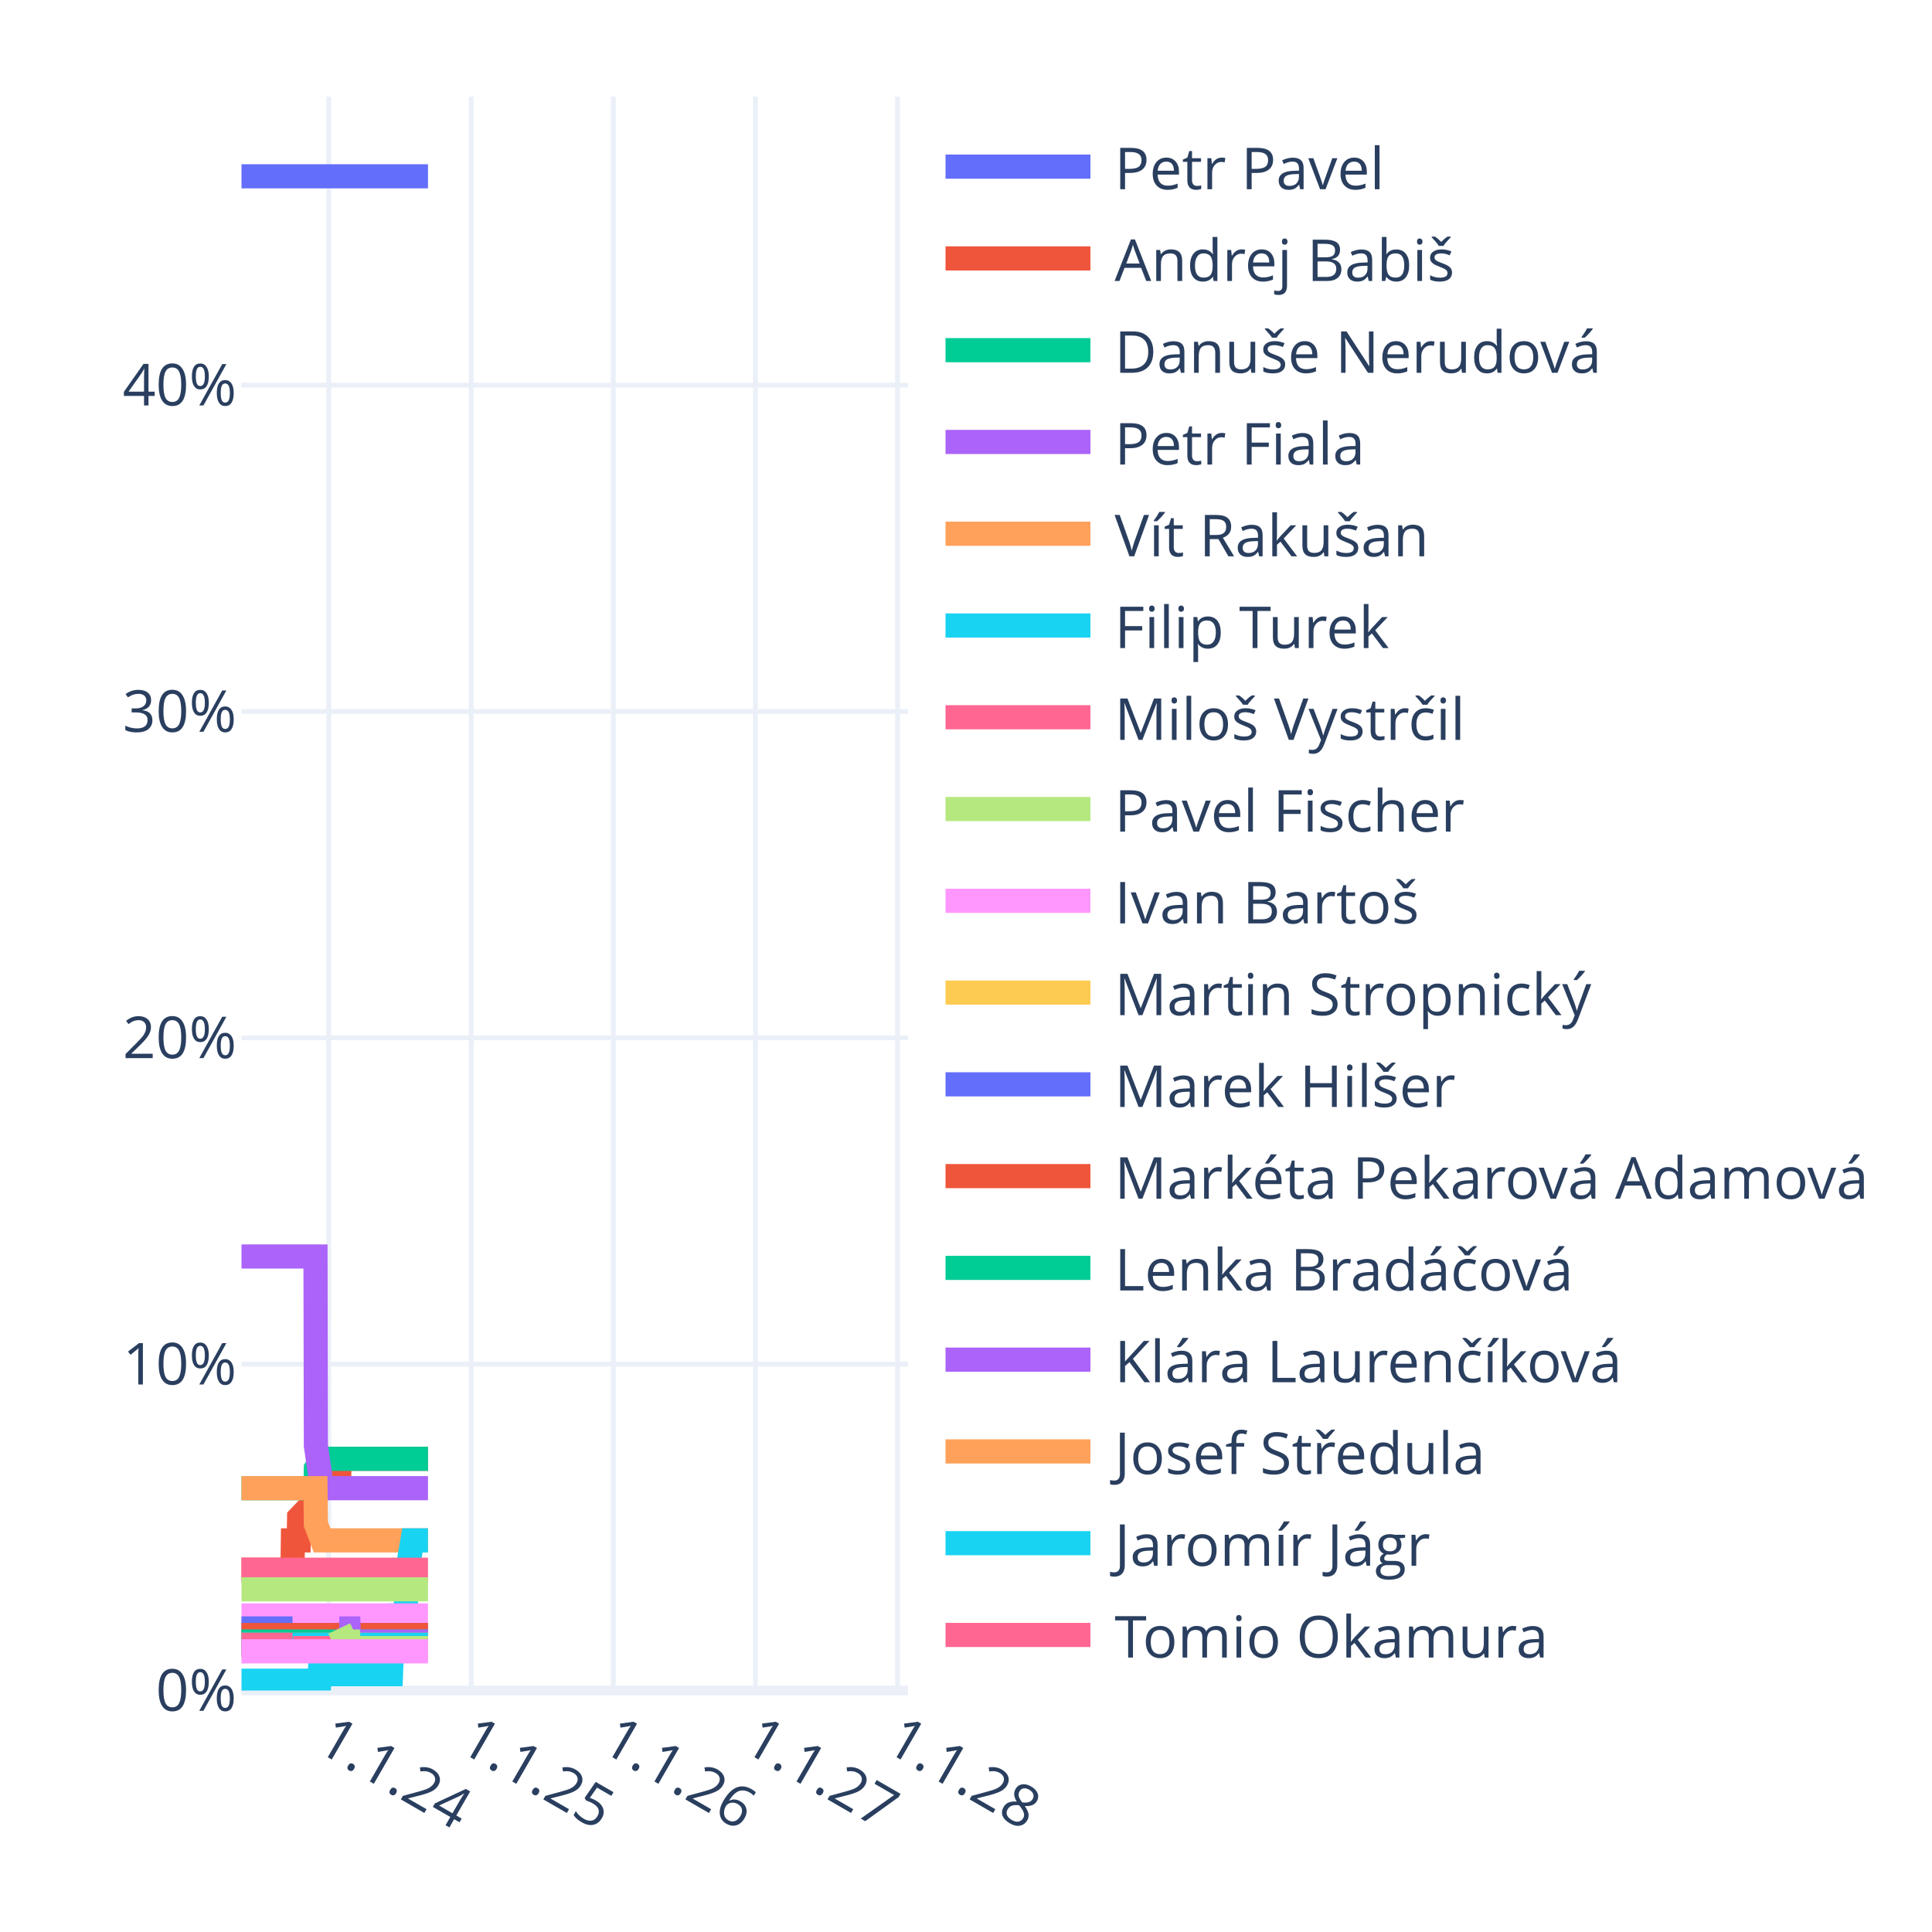
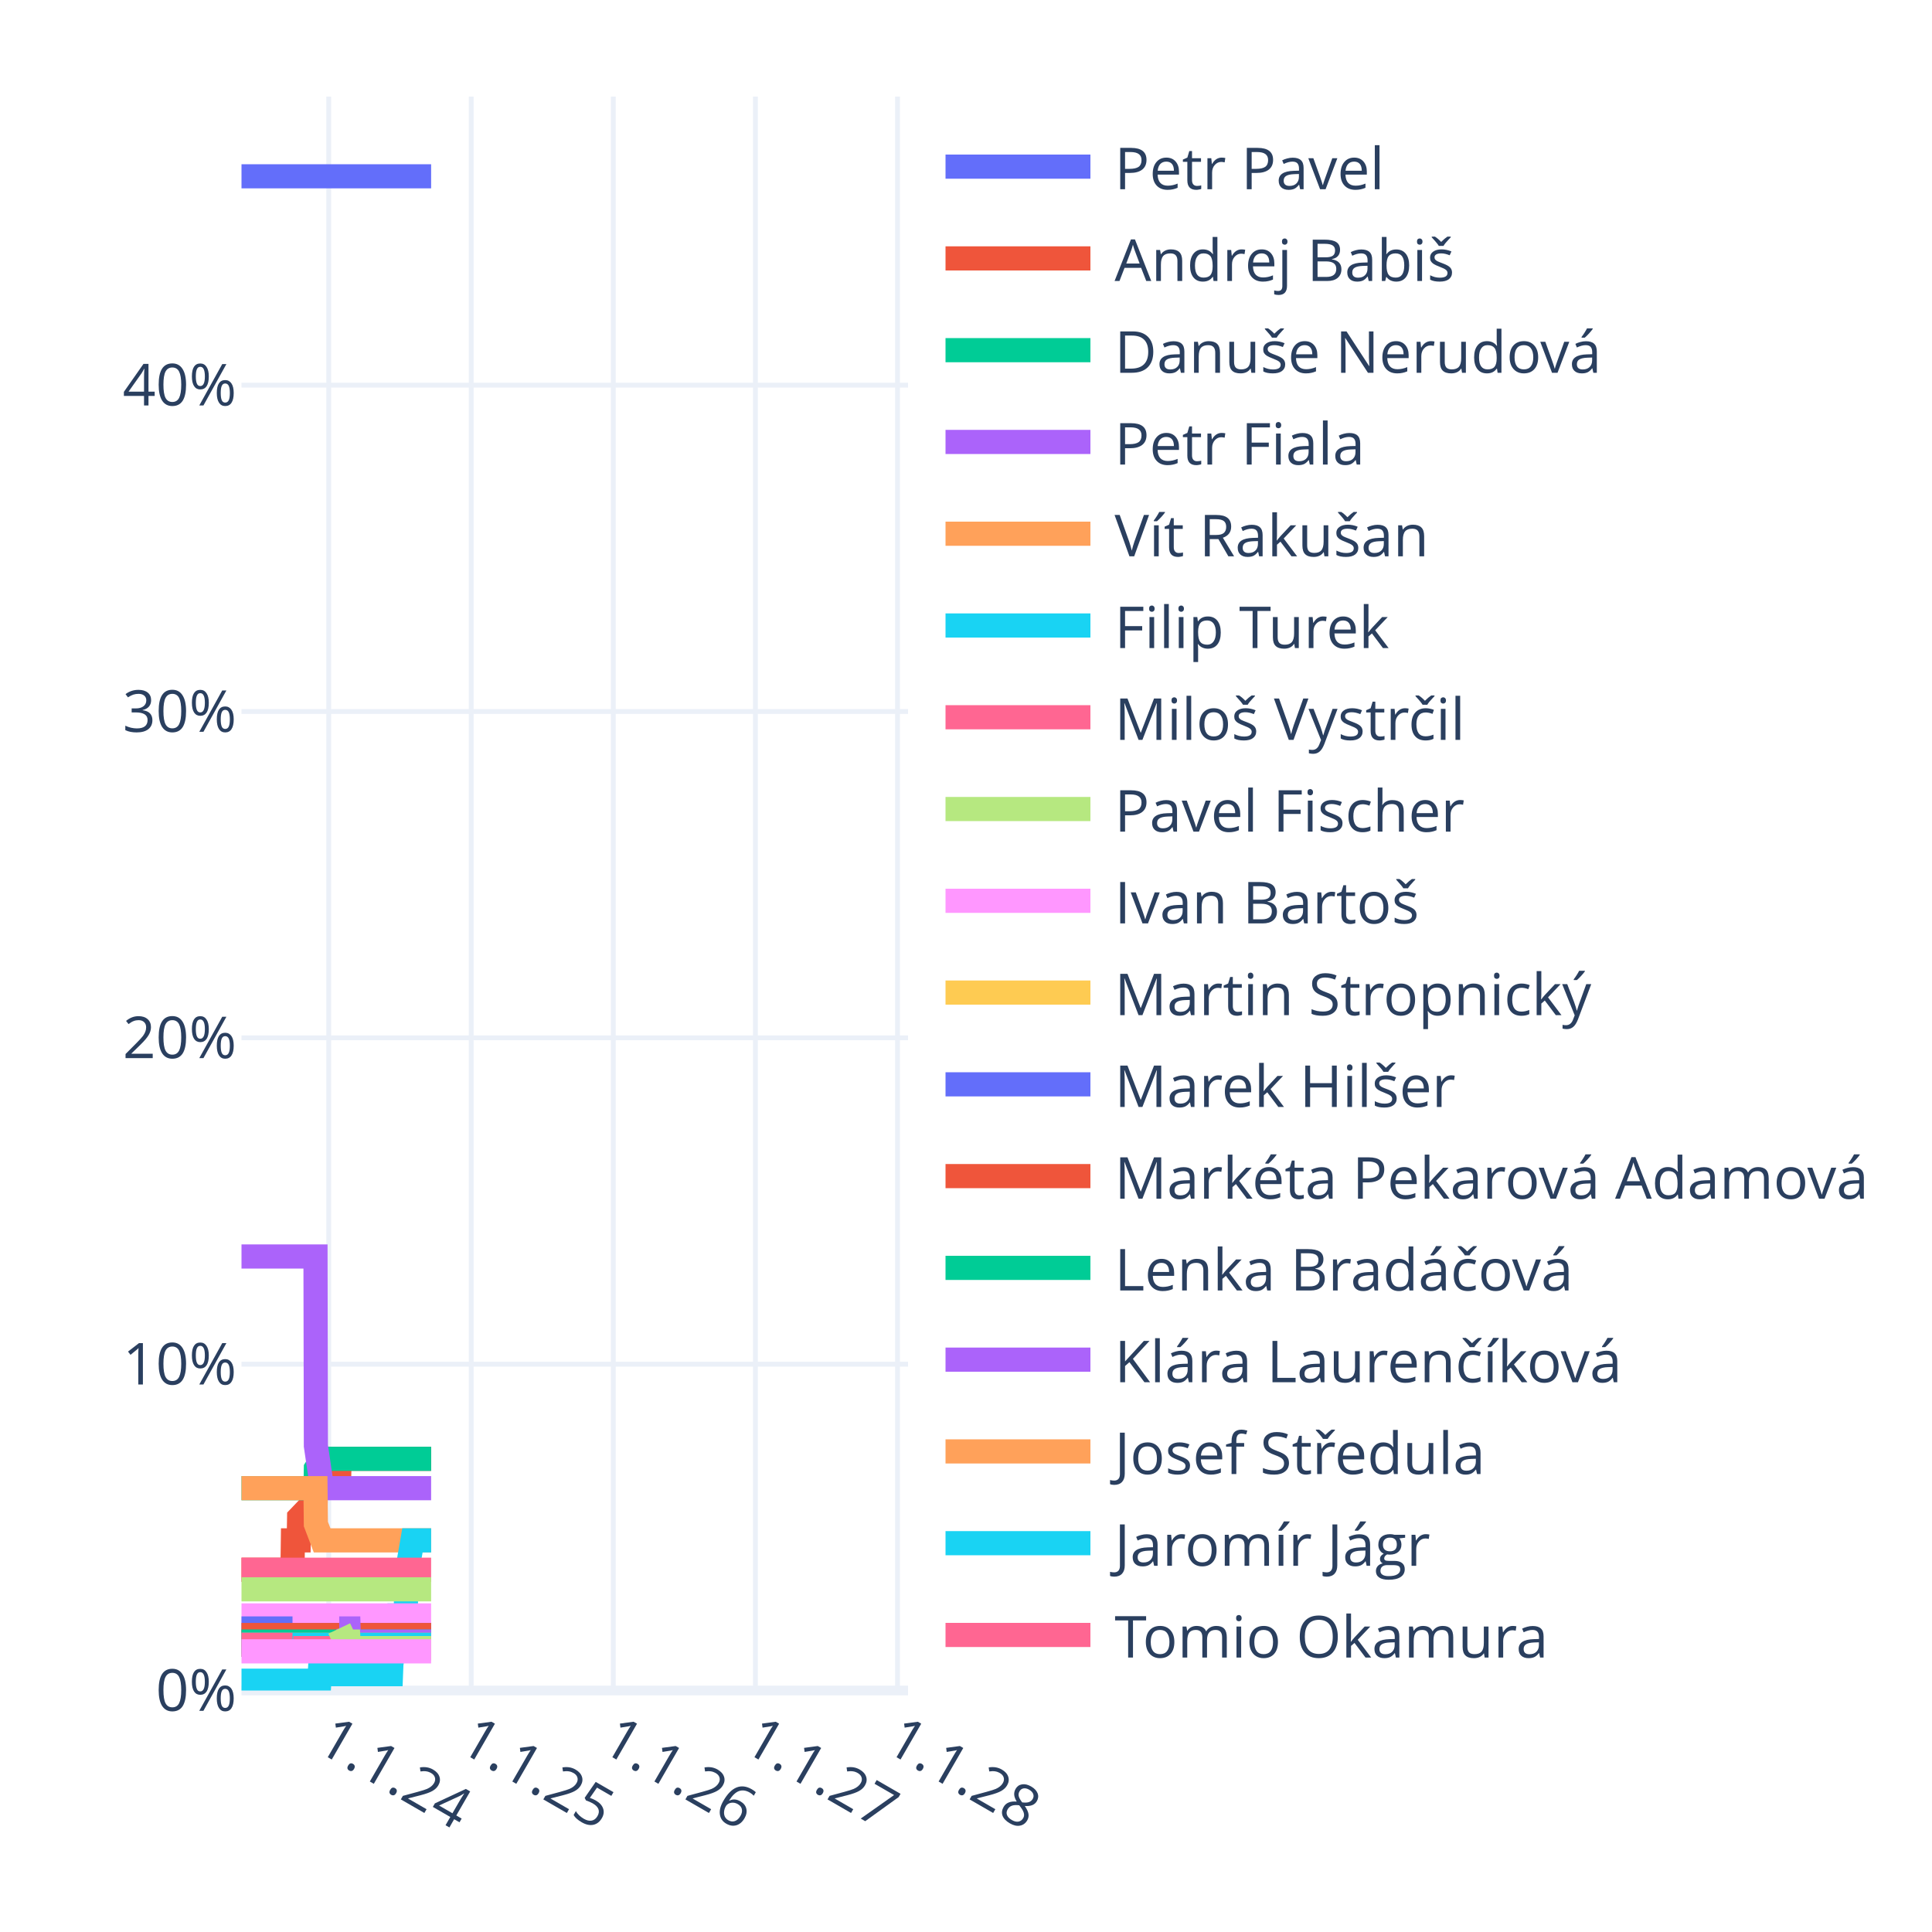
<svg xmlns="http://www.w3.org/2000/svg" class="main-svg" width="400" height="400" style="" viewBox="0 0 400 400">
  <rect x="0" y="0" width="400" height="400" style="fill: rgb(255, 255, 255); fill-opacity: 1;" />
-   <defs id="defs-8ec56f">
+   <defs id="defs-cd84f4">
    <g class="clips">
-       <clipPath id="clip8ec56fxyplot" class="plotclip">
+       <clipPath id="clipcd84f4xyplot" class="plotclip">
        <rect width="138" height="330" />
      </clipPath>
-       <clipPath class="axesclip" id="clip8ec56fx">
+       <clipPath class="axesclip" id="clipcd84f4x">
        <rect x="50" y="0" width="138" height="400" />
      </clipPath>
-       <clipPath class="axesclip" id="clip8ec56fy">
+       <clipPath class="axesclip" id="clipcd84f4y">
        <rect x="0" y="20" width="400" height="330" />
      </clipPath>
-       <clipPath class="axesclip" id="clip8ec56fxy">
+       <clipPath class="axesclip" id="clipcd84f4xy">
        <rect x="50" y="20" width="138" height="330" />
      </clipPath>
    </g>
    <g class="gradients" />
    <g class="patterns" />
  </defs>
  <g class="bglayer" />
  <g class="layer-below">
    <g class="imagelayer" />
    <g class="shapelayer" />
  </g>
  <g class="cartesianlayer">
    <g class="subplot xy">
      <g class="layer-subplot">
        <g class="shapelayer" />
        <g class="imagelayer" />
      </g>
      <g class="minor-gridlayer">
        <g class="x" />
        <g class="y" />
      </g>
      <g class="gridlayer">
        <g class="x">
          <path class="xgrid crisp" transform="translate(68.06,0)" d="M0,20v330" style="stroke: rgb(235, 240, 248); stroke-opacity: 1; stroke-width: 1px;" />
          <path class="xgrid crisp" transform="translate(97.56,0)" d="M0,20v330" style="stroke: rgb(235, 240, 248); stroke-opacity: 1; stroke-width: 1px;" />
          <path class="xgrid crisp" transform="translate(126.98,0)" d="M0,20v330" style="stroke: rgb(235, 240, 248); stroke-opacity: 1; stroke-width: 1px;" />
          <path class="xgrid crisp" transform="translate(156.4,0)" d="M0,20v330" style="stroke: rgb(235, 240, 248); stroke-opacity: 1; stroke-width: 1px;" />
          <path class="xgrid crisp" transform="translate(185.82,0)" d="M0,20v330" style="stroke: rgb(235, 240, 248); stroke-opacity: 1; stroke-width: 1px;" />
        </g>
        <g class="y">
          <path class="ygrid crisp" transform="translate(0,282.44)" d="M50,0h138" style="stroke: rgb(235, 240, 248); stroke-opacity: 1; stroke-width: 1px;" />
          <path class="ygrid crisp" transform="translate(0,214.87)" d="M50,0h138" style="stroke: rgb(235, 240, 248); stroke-opacity: 1; stroke-width: 1px;" />
          <path class="ygrid crisp" transform="translate(0,147.31)" d="M50,0h138" style="stroke: rgb(235, 240, 248); stroke-opacity: 1; stroke-width: 1px;" />
          <path class="ygrid crisp" transform="translate(0,79.74)" d="M50,0h138" style="stroke: rgb(235, 240, 248); stroke-opacity: 1; stroke-width: 1px;" />
        </g>
      </g>
      <g class="zerolinelayer">
        <path class="yzl zl crisp" transform="translate(0,350)" d="M50,0h138" style="stroke: rgb(235, 240, 248); stroke-opacity: 1; stroke-width: 2px;" />
      </g>
      <g class="layer-between">
        <g class="shapelayer" />
        <g class="imagelayer" />
      </g>
      <path class="xlines-below" />
      <path class="ylines-below" />
      <g class="overlines-below" />
      <g class="xaxislayer-below" />
      <g class="yaxislayer-below" />
      <g class="overaxes-below" />
      <g class="overplot">
-         <g class="xy" transform="translate(50,20)" clip-path="url(#clip8ec56fxyplot)">
+         <g class="xy" transform="translate(50,20)" clip-path="url(#clipcd84f4xyplot)">
          <g class="scatterlayer mlayer">
-             <g class="trace scatter trace55db86" style="stroke-miterlimit: 2; opacity: 1;">
-               <g class="fills" />
-               <g class="errorbars" />
-               <g class="lines">
-                 <path class="js-line" d="M0,16.5L38.61,16.5" style="vector-effect: none; fill: none; stroke: rgb(99, 110, 250); stroke-opacity: 1; stroke-width: 5px; opacity: 1;" />
-               </g>
-               <g class="points" />
-               <g class="text" />
-             </g>
-             <g class="trace scatter trace8b29b7" style="stroke-miterlimit: 2; opacity: 1;">
-               <g class="fills" />
-               <g class="errorbars" />
-               <g class="lines">
-                 <path class="js-line" d="M0,305L10.56,305L10.64,298.92L11.85,298.92L11.93,294.19L13.22,292.84L13.3,292.84L15.32,292.84L15.4,288.11L16.69,285.41L16.77,285.41L20.23,285.41L20.31,282.03L38.61,282.03" style="vector-effect: none; fill: none; stroke: rgb(239, 85, 59); stroke-opacity: 1; stroke-width: 5px; opacity: 1;" />
-               </g>
-               <g class="points" />
-               <g class="text" />
-             </g>
-             <g class="trace scatter tracea5271a" style="stroke-miterlimit: 2; opacity: 1;">
-               <g class="fills" />
-               <g class="errorbars" />
-               <g class="lines">
-                 <path class="js-line" d="M0,288.11L15.32,288.11L15.4,284.06L16.69,282.03L16.77,282.03L38.61,282.03" style="vector-effect: none; fill: none; stroke: rgb(0, 204, 150); stroke-opacity: 1; stroke-width: 5px; opacity: 1;" />
-               </g>
-               <g class="points" />
-               <g class="text" />
-             </g>
-             <g class="trace scatter trace6c7f59" style="stroke-miterlimit: 2; opacity: 1;">
-               <g class="fills" />
-               <g class="errorbars" />
-               <g class="lines">
-                 <path class="js-line" d="M0,240.14L15.32,240.14L15.4,279.33L16.69,288.11L16.77,288.11L38.61,288.11" style="vector-effect: none; fill: none; stroke: rgb(171, 99, 250); stroke-opacity: 1; stroke-width: 5px; opacity: 1;" />
-               </g>
-               <g class="points" />
-               <g class="text" />
-             </g>
-             <g class="trace scatter trace882b74" style="stroke-miterlimit: 2; opacity: 1;">
-               <g class="fills" />
-               <g class="errorbars" />
-               <g class="lines">
-                 <path class="js-line" d="M0,288.11L15.32,288.11L15.4,295.54L16.69,298.92L16.77,298.92L38.61,298.92" style="vector-effect: none; fill: none; stroke: rgb(255, 161, 90); stroke-opacity: 1; stroke-width: 5px; opacity: 1;" />
-               </g>
-               <g class="points" />
-               <g class="text" />
-             </g>
-             <g class="trace scatter trace001f24" style="stroke-miterlimit: 2; opacity: 1;">
-               <g class="fills" />
-               <g class="errorbars" />
-               <g class="lines">
-                 <path class="js-line" d="M0,327.97L16.12,327.97L16.2,326.62L30.95,326.62L31.03,324.59L32.4,314.46L32.48,314.46L34.02,314.46L34.1,306.35L35.39,298.92L35.47,298.92L38.61,298.92" style="vector-effect: none; fill: none; stroke: rgb(25, 211, 243); stroke-opacity: 1; stroke-width: 5px; opacity: 1;" />
-               </g>
-               <g class="points" />
-               <g class="text" />
-             </g>
-             <g class="trace scatter trace7d01fc" style="stroke-miterlimit: 2; opacity: 1;">
-               <g class="fills" />
-               <g class="errorbars" />
-               <g class="lines">
-                 <path class="js-line" d="M0,305L38.61,305" style="vector-effect: none; fill: none; stroke: rgb(255, 102, 146); stroke-opacity: 1; stroke-width: 5px; opacity: 1;" />
-               </g>
-               <g class="points" />
-               <g class="text" />
-             </g>
-             <g class="trace scatter tracef02316" style="stroke-miterlimit: 2; opacity: 1;">
-               <g class="fills" />
-               <g class="errorbars" />
-               <g class="lines">
-                 <path class="js-line" d="M0,309.05L38.61,309.05" style="vector-effect: none; fill: none; stroke: rgb(182, 232, 128); stroke-opacity: 1; stroke-width: 5px; opacity: 1;" />
-               </g>
-               <g class="points" />
-               <g class="text" />
-             </g>
-             <g class="trace scatter trace527a5b" style="stroke-miterlimit: 2; opacity: 1;">
-               <g class="fills" />
-               <g class="errorbars" />
-               <g class="lines">
-                 <path class="js-line" d="M0,314.46L38.61,314.46" style="vector-effect: none; fill: none; stroke: rgb(255, 151, 255); stroke-opacity: 1; stroke-width: 5px; opacity: 1;" />
-               </g>
-               <g class="points" />
-               <g class="text" />
-             </g>
-             <g class="trace scatter trace18cd96" style="stroke-miterlimit: 2; opacity: 1;">
-               <g class="fills" />
-               <g class="errorbars" />
-               <g class="lines">
-                 <path class="js-line" d="M0,318.51L38.61,318.51" style="vector-effect: none; fill: none; stroke: rgb(254, 203, 82); stroke-opacity: 1; stroke-width: 5px; opacity: 1;" />
-               </g>
-               <g class="points" />
-               <g class="text" />
-             </g>
-             <g class="trace scatter trace25f6de" style="stroke-miterlimit: 2; opacity: 1;">
+             <g class="trace scatter trace60d0c9" style="stroke-miterlimit: 2; opacity: 1;">
+               <g class="fills" />
+               <g class="errorbars" />
+               <g class="lines">
+                 <path class="js-line" d="M0,16.5L39.26,16.5" style="vector-effect: none; fill: none; stroke: rgb(99, 110, 250); stroke-opacity: 1; stroke-width: 5px; opacity: 1;" />
+               </g>
+               <g class="points" />
+               <g class="text" />
+             </g>
+             <g class="trace scatter traceedd1ba" style="stroke-miterlimit: 2; opacity: 1;">
+               <g class="fills" />
+               <g class="errorbars" />
+               <g class="lines">
+                 <path class="js-line" d="M0,305L10.56,305L10.64,298.92L11.85,298.92L11.93,294.19L13.22,292.84L13.3,292.84L15.32,292.84L15.4,288.11L16.69,285.41L16.77,285.41L20.23,285.41L20.31,282.03L39.26,282.03" style="vector-effect: none; fill: none; stroke: rgb(239, 85, 59); stroke-opacity: 1; stroke-width: 5px; opacity: 1;" />
+               </g>
+               <g class="points" />
+               <g class="text" />
+             </g>
+             <g class="trace scatter tracec11e63" style="stroke-miterlimit: 2; opacity: 1;">
+               <g class="fills" />
+               <g class="errorbars" />
+               <g class="lines">
+                 <path class="js-line" d="M0,288.11L15.32,288.11L15.4,284.06L16.69,282.03L16.77,282.03L39.26,282.03" style="vector-effect: none; fill: none; stroke: rgb(0, 204, 150); stroke-opacity: 1; stroke-width: 5px; opacity: 1;" />
+               </g>
+               <g class="points" />
+               <g class="text" />
+             </g>
+             <g class="trace scatter trace66e68d" style="stroke-miterlimit: 2; opacity: 1;">
+               <g class="fills" />
+               <g class="errorbars" />
+               <g class="lines">
+                 <path class="js-line" d="M0,240.14L15.32,240.14L15.4,279.33L16.69,288.11L16.77,288.11L39.26,288.11" style="vector-effect: none; fill: none; stroke: rgb(171, 99, 250); stroke-opacity: 1; stroke-width: 5px; opacity: 1;" />
+               </g>
+               <g class="points" />
+               <g class="text" />
+             </g>
+             <g class="trace scatter trace663220" style="stroke-miterlimit: 2; opacity: 1;">
+               <g class="fills" />
+               <g class="errorbars" />
+               <g class="lines">
+                 <path class="js-line" d="M0,288.11L15.32,288.11L15.4,295.54L16.69,298.92L16.77,298.92L39.26,298.92" style="vector-effect: none; fill: none; stroke: rgb(255, 161, 90); stroke-opacity: 1; stroke-width: 5px; opacity: 1;" />
+               </g>
+               <g class="points" />
+               <g class="text" />
+             </g>
+             <g class="trace scatter tracece314b" style="stroke-miterlimit: 2; opacity: 1;">
+               <g class="fills" />
+               <g class="errorbars" />
+               <g class="lines">
+                 <path class="js-line" d="M0,327.97L16.12,327.97L16.2,326.62L30.95,326.62L31.03,324.59L32.4,314.46L32.48,314.46L34.02,314.46L34.1,306.35L35.39,298.92L35.47,298.92L39.26,298.92" style="vector-effect: none; fill: none; stroke: rgb(25, 211, 243); stroke-opacity: 1; stroke-width: 5px; opacity: 1;" />
+               </g>
+               <g class="points" />
+               <g class="text" />
+             </g>
+             <g class="trace scatter trace62222a" style="stroke-miterlimit: 2; opacity: 1;">
+               <g class="fills" />
+               <g class="errorbars" />
+               <g class="lines">
+                 <path class="js-line" d="M0,305L39.26,305" style="vector-effect: none; fill: none; stroke: rgb(255, 102, 146); stroke-opacity: 1; stroke-width: 5px; opacity: 1;" />
+               </g>
+               <g class="points" />
+               <g class="text" />
+             </g>
+             <g class="trace scatter tracec6db70" style="stroke-miterlimit: 2; opacity: 1;">
+               <g class="fills" />
+               <g class="errorbars" />
+               <g class="lines">
+                 <path class="js-line" d="M0,309.05L39.26,309.05" style="vector-effect: none; fill: none; stroke: rgb(182, 232, 128); stroke-opacity: 1; stroke-width: 5px; opacity: 1;" />
+               </g>
+               <g class="points" />
+               <g class="text" />
+             </g>
+             <g class="trace scatter tracec9d852" style="stroke-miterlimit: 2; opacity: 1;">
+               <g class="fills" />
+               <g class="errorbars" />
+               <g class="lines">
+                 <path class="js-line" d="M0,314.46L39.26,314.46" style="vector-effect: none; fill: none; stroke: rgb(255, 151, 255); stroke-opacity: 1; stroke-width: 5px; opacity: 1;" />
+               </g>
+               <g class="points" />
+               <g class="text" />
+             </g>
+             <g class="trace scatter tracee783ed" style="stroke-miterlimit: 2; opacity: 1;">
+               <g class="fills" />
+               <g class="errorbars" />
+               <g class="lines">
+                 <path class="js-line" d="M0,318.51L39.26,318.51" style="vector-effect: none; fill: none; stroke: rgb(254, 203, 82); stroke-opacity: 1; stroke-width: 5px; opacity: 1;" />
+               </g>
+               <g class="points" />
+               <g class="text" />
+             </g>
+             <g class="trace scatter trace87b528" style="stroke-miterlimit: 2; opacity: 1;">
              <g class="fills" />
              <g class="errorbars" />
              <g class="lines">
                <path class="js-line" d="M0,317.16L10.56,317.16" style="vector-effect: none; fill: none; stroke: rgb(99, 110, 250); stroke-opacity: 1; stroke-width: 5px; opacity: 1;" />
-                 <path class="js-line" d="M10.72,318.51L38.61,318.51" style="vector-effect: none; fill: none; stroke: rgb(99, 110, 250); stroke-opacity: 1; stroke-width: 5px; opacity: 1;" />
-               </g>
-               <g class="points" />
-               <g class="text" />
-             </g>
-             <g class="trace scatter traceb1422b" style="stroke-miterlimit: 2; opacity: 1;">
-               <g class="fills" />
-               <g class="errorbars" />
-               <g class="lines">
-                 <path class="js-line" d="M0,318.51L38.61,318.51" style="vector-effect: none; fill: none; stroke: rgb(239, 85, 59); stroke-opacity: 1; stroke-width: 5px; opacity: 1;" />
-               </g>
-               <g class="points" />
-               <g class="text" />
-             </g>
-             <g class="trace scatter traceced708" style="stroke-miterlimit: 2; opacity: 1;">
-               <g class="fills" />
-               <g class="errorbars" />
-               <g class="lines">
-                 <path class="js-line" d="M0,319.87L38.61,319.87" style="vector-effect: none; fill: none; stroke: rgb(0, 204, 150); stroke-opacity: 1; stroke-width: 5px; opacity: 1;" />
-               </g>
-               <g class="points" />
-               <g class="text" />
-             </g>
-             <g class="trace scatter trace65c7af" style="stroke-miterlimit: 2; opacity: 1;">
-               <g class="fills" />
-               <g class="errorbars" />
-               <g class="lines">
-                 <path class="js-line" d="M20.23,317.16L22.17,317.16L22.25,319.87L38.61,319.87" style="vector-effect: none; fill: none; stroke: rgb(171, 99, 250); stroke-opacity: 1; stroke-width: 5px; opacity: 1;" />
-               </g>
-               <g class="points" />
-               <g class="text" />
-             </g>
-             <g class="trace scatter trace98621e" style="stroke-miterlimit: 2; opacity: 1;">
-               <g class="fills" />
-               <g class="errorbars" />
-               <g class="lines">
-                 <path class="js-line" d="M0,320.54L38.61,320.54" style="vector-effect: none; fill: none; stroke: rgb(255, 161, 90); stroke-opacity: 1; stroke-width: 5px; opacity: 1;" />
-               </g>
-               <g class="points" />
-               <g class="text" />
-             </g>
-             <g class="trace scatter trace498c17" style="stroke-miterlimit: 2; opacity: 1;">
-               <g class="fills" />
-               <g class="errorbars" />
-               <g class="lines">
-                 <path class="js-line" d="M0,320.54L38.61,320.54" style="vector-effect: none; fill: none; stroke: rgb(25, 211, 243); stroke-opacity: 1; stroke-width: 5px; opacity: 1;" />
-               </g>
-               <g class="points" />
-               <g class="text" />
-             </g>
-             <g class="trace scatter trace86e404" style="stroke-miterlimit: 2; opacity: 1;">
+                 <path class="js-line" d="M10.72,318.51L39.26,318.51" style="vector-effect: none; fill: none; stroke: rgb(99, 110, 250); stroke-opacity: 1; stroke-width: 5px; opacity: 1;" />
+               </g>
+               <g class="points" />
+               <g class="text" />
+             </g>
+             <g class="trace scatter trace936d9e" style="stroke-miterlimit: 2; opacity: 1;">
+               <g class="fills" />
+               <g class="errorbars" />
+               <g class="lines">
+                 <path class="js-line" d="M0,318.51L39.26,318.51" style="vector-effect: none; fill: none; stroke: rgb(239, 85, 59); stroke-opacity: 1; stroke-width: 5px; opacity: 1;" />
+               </g>
+               <g class="points" />
+               <g class="text" />
+             </g>
+             <g class="trace scatter tracedb1587" style="stroke-miterlimit: 2; opacity: 1;">
+               <g class="fills" />
+               <g class="errorbars" />
+               <g class="lines">
+                 <path class="js-line" d="M0,319.87L39.26,319.87" style="vector-effect: none; fill: none; stroke: rgb(0, 204, 150); stroke-opacity: 1; stroke-width: 5px; opacity: 1;" />
+               </g>
+               <g class="points" />
+               <g class="text" />
+             </g>
+             <g class="trace scatter trace824030" style="stroke-miterlimit: 2; opacity: 1;">
+               <g class="fills" />
+               <g class="errorbars" />
+               <g class="lines">
+                 <path class="js-line" d="M20.23,317.16L22.17,317.16L22.25,319.87L39.26,319.87" style="vector-effect: none; fill: none; stroke: rgb(171, 99, 250); stroke-opacity: 1; stroke-width: 5px; opacity: 1;" />
+               </g>
+               <g class="points" />
+               <g class="text" />
+             </g>
+             <g class="trace scatter trace276174" style="stroke-miterlimit: 2; opacity: 1;">
+               <g class="fills" />
+               <g class="errorbars" />
+               <g class="lines">
+                 <path class="js-line" d="M0,320.54L39.26,320.54" style="vector-effect: none; fill: none; stroke: rgb(255, 161, 90); stroke-opacity: 1; stroke-width: 5px; opacity: 1;" />
+               </g>
+               <g class="points" />
+               <g class="text" />
+             </g>
+             <g class="trace scatter trace95014b" style="stroke-miterlimit: 2; opacity: 1;">
+               <g class="fills" />
+               <g class="errorbars" />
+               <g class="lines">
+                 <path class="js-line" d="M0,320.54L39.26,320.54" style="vector-effect: none; fill: none; stroke: rgb(25, 211, 243); stroke-opacity: 1; stroke-width: 5px; opacity: 1;" />
+               </g>
+               <g class="points" />
+               <g class="text" />
+             </g>
+             <g class="trace scatter trace12873a" style="stroke-miterlimit: 2; opacity: 1;">
              <g class="fills" />
              <g class="errorbars" />
              <g class="lines">
                <path class="js-line" d="M0,320.54L10.56,320.54" style="vector-effect: none; fill: none; stroke: rgb(255, 102, 146); stroke-opacity: 1; stroke-width: 5px; opacity: 1;" />
-                 <path class="js-line" d="M10.72,321.22L38.61,321.22" style="vector-effect: none; fill: none; stroke: rgb(255, 102, 146); stroke-opacity: 1; stroke-width: 5px; opacity: 1;" />
-               </g>
-               <g class="points" />
-               <g class="text" />
-             </g>
-             <g class="trace scatter trace7d996d" style="stroke-miterlimit: 2; opacity: 1;">
-               <g class="fills" />
-               <g class="errorbars" />
-               <g class="lines">
-                 <path class="js-line" d="M20.23,317.16L21.52,319.87L21.6,319.87L22.17,319.87L22.25,321.22L38.61,321.22" style="vector-effect: none; fill: none; stroke: rgb(182, 232, 128); stroke-opacity: 1; stroke-width: 5px; opacity: 1;" />
-               </g>
-               <g class="points" />
-               <g class="text" />
-             </g>
-             <g class="trace scatter trace9c5f03" style="stroke-miterlimit: 2; opacity: 1;">
-               <g class="fills" />
-               <g class="errorbars" />
-               <g class="lines">
-                 <path class="js-line" d="M0,321.89L38.61,321.89" style="vector-effect: none; fill: none; stroke: rgb(255, 151, 255); stroke-opacity: 1; stroke-width: 5px; opacity: 1;" />
+                 <path class="js-line" d="M10.72,321.22L39.26,321.22" style="vector-effect: none; fill: none; stroke: rgb(255, 102, 146); stroke-opacity: 1; stroke-width: 5px; opacity: 1;" />
+               </g>
+               <g class="points" />
+               <g class="text" />
+             </g>
+             <g class="trace scatter tracef11e23" style="stroke-miterlimit: 2; opacity: 1;">
+               <g class="fills" />
+               <g class="errorbars" />
+               <g class="lines">
+                 <path class="js-line" d="M20.23,317.16L21.52,319.87L21.6,319.87L22.17,319.87L22.25,321.22L39.26,321.22" style="vector-effect: none; fill: none; stroke: rgb(182, 232, 128); stroke-opacity: 1; stroke-width: 5px; opacity: 1;" />
+               </g>
+               <g class="points" />
+               <g class="text" />
+             </g>
+             <g class="trace scatter trace6007a5" style="stroke-miterlimit: 2; opacity: 1;">
+               <g class="fills" />
+               <g class="errorbars" />
+               <g class="lines">
+                 <path class="js-line" d="M0,321.89L39.26,321.89" style="vector-effect: none; fill: none; stroke: rgb(255, 151, 255); stroke-opacity: 1; stroke-width: 5px; opacity: 1;" />
              </g>
              <g class="points" />
              <g class="text" />
            </g>
          </g>
        </g>
      </g>
      <path class="xlines-above crisp" d="M0,0" style="fill: none;" />
      <path class="ylines-above crisp" d="M0,0" style="fill: none;" />
      <g class="overlines-above" />
      <g class="xaxislayer-above">
        <g class="xtick">
          <text text-anchor="start" x="0" y="363" transform="translate(68.06,0) rotate(30,0,357)" style="font-family: 'Open Sans', verdana, arial, sans-serif; font-size: 12px; fill: rgb(42, 63, 95); fill-opacity: 1; white-space: pre; opacity: 1;">1.1.24</text>
        </g>
        <g class="xtick">
          <text text-anchor="start" x="0" y="363" style="font-family: 'Open Sans', verdana, arial, sans-serif; font-size: 12px; fill: rgb(42, 63, 95); fill-opacity: 1; white-space: pre; opacity: 1;" transform="translate(97.56,0) rotate(30,0,357)">1.1.25</text>
        </g>
        <g class="xtick">
          <text text-anchor="start" x="0" y="363" style="font-family: 'Open Sans', verdana, arial, sans-serif; font-size: 12px; fill: rgb(42, 63, 95); fill-opacity: 1; white-space: pre; opacity: 1;" transform="translate(126.98,0) rotate(30,0,357)">1.1.26</text>
        </g>
        <g class="xtick">
          <text text-anchor="start" x="0" y="363" style="font-family: 'Open Sans', verdana, arial, sans-serif; font-size: 12px; fill: rgb(42, 63, 95); fill-opacity: 1; white-space: pre; opacity: 1;" transform="translate(156.4,0) rotate(30,0,357)">1.1.27</text>
        </g>
        <g class="xtick">
          <text text-anchor="start" x="0" y="363" style="font-family: 'Open Sans', verdana, arial, sans-serif; font-size: 12px; fill: rgb(42, 63, 95); fill-opacity: 1; white-space: pre; opacity: 1;" transform="translate(185.82,0) rotate(30,0,357)">1.1.28</text>
        </g>
      </g>
      <g class="yaxislayer-above">
        <g class="ytick">
          <text text-anchor="end" x="49" y="4.2" transform="translate(0,350)" style="font-family: 'Open Sans', verdana, arial, sans-serif; font-size: 12px; fill: rgb(42, 63, 95); fill-opacity: 1; white-space: pre; opacity: 1;">0%</text>
        </g>
        <g class="ytick">
          <text text-anchor="end" x="49" y="4.2" style="font-family: 'Open Sans', verdana, arial, sans-serif; font-size: 12px; fill: rgb(42, 63, 95); fill-opacity: 1; white-space: pre; opacity: 1;" transform="translate(0,282.44)">10%</text>
        </g>
        <g class="ytick">
          <text text-anchor="end" x="49" y="4.2" style="font-family: 'Open Sans', verdana, arial, sans-serif; font-size: 12px; fill: rgb(42, 63, 95); fill-opacity: 1; white-space: pre; opacity: 1;" transform="translate(0,214.87)">20%</text>
        </g>
        <g class="ytick">
          <text text-anchor="end" x="49" y="4.2" style="font-family: 'Open Sans', verdana, arial, sans-serif; font-size: 12px; fill: rgb(42, 63, 95); fill-opacity: 1; white-space: pre; opacity: 1;" transform="translate(0,147.31)">30%</text>
        </g>
        <g class="ytick">
          <text text-anchor="end" x="49" y="4.2" style="font-family: 'Open Sans', verdana, arial, sans-serif; font-size: 12px; fill: rgb(42, 63, 95); fill-opacity: 1; white-space: pre; opacity: 1;" transform="translate(0,79.74)">40%</text>
        </g>
      </g>
      <g class="overaxes-above" />
    </g>
  </g>
  <g class="polarlayer" />
  <g class="smithlayer" />
  <g class="ternarylayer" />
  <g class="geolayer" />
  <g class="funnelarealayer" />
  <g class="pielayer" />
  <g class="iciclelayer" />
  <g class="treemaplayer" />
  <g class="sunburstlayer" />
  <g class="glimages" />
-   <defs id="topdefs-8ec56f">
+   <defs id="topdefs-cd84f4">
    <g class="clips" />
-     <clipPath id="legend8ec56f">
+     <clipPath id="legendcd84f4">
      <rect width="197" height="330" x="0" y="0" />
    </clipPath>
  </defs>
  <g class="layer-above">
    <g class="imagelayer" />
    <g class="shapelayer" />
  </g>
  <g class="infolayer">
    <g class="legend" pointer-events="all" transform="translate(190.76,20)">
      <rect class="bg" shape-rendering="crispEdges" width="197" height="330" x="0" y="0" style="stroke: rgb(68, 68, 68); stroke-opacity: 1; fill: rgb(255, 255, 255); fill-opacity: 1; stroke-width: 0px;" />
-       <g class="scrollbox" transform="" clip-path="url(#legend8ec56f)">
+       <g class="scrollbox" transform="" clip-path="url(#legendcd84f4)">
        <g class="groups">
          <g class="traces" transform="translate(0,14.5)" style="opacity: 1;">
            <text class="legendtext" text-anchor="start" x="40" y="4.68" style="font-family: 'Open Sans', verdana, arial, sans-serif; font-size: 12px; fill: rgb(42, 63, 95); fill-opacity: 1; white-space: pre;">Petr Pavel</text>
            <g class="layers" style="opacity: 1;">
              <g class="legendfill" />
              <g class="legendlines">
                <path class="js-line" d="M5,0h30" style="fill: none; stroke: rgb(99, 110, 250); stroke-opacity: 1; stroke-width: 5px;" />
              </g>
              <g class="legendsymbols">
                <g class="legendpoints" />
              </g>
            </g>
            <rect class="legendtoggle" x="0" y="-9.5" width="191.734" height="19" style="fill: rgb(0, 0, 0); fill-opacity: 0;" />
          </g>
          <g class="traces" transform="translate(0,33.5)" style="opacity: 1;">
            <text class="legendtext" text-anchor="start" x="40" y="4.68" style="font-family: 'Open Sans', verdana, arial, sans-serif; font-size: 12px; fill: rgb(42, 63, 95); fill-opacity: 1; white-space: pre;">Andrej Babiš</text>
            <g class="layers" style="opacity: 1;">
              <g class="legendfill" />
              <g class="legendlines">
                <path class="js-line" d="M5,0h30" style="fill: none; stroke: rgb(239, 85, 59); stroke-opacity: 1; stroke-width: 5px;" />
              </g>
              <g class="legendsymbols">
                <g class="legendpoints" />
              </g>
            </g>
            <rect class="legendtoggle" x="0" y="-9.5" width="191.734" height="19" style="fill: rgb(0, 0, 0); fill-opacity: 0;" />
          </g>
          <g class="traces" transform="translate(0,52.5)" style="opacity: 1;">
            <text class="legendtext" text-anchor="start" x="40" y="4.68" style="font-family: 'Open Sans', verdana, arial, sans-serif; font-size: 12px; fill: rgb(42, 63, 95); fill-opacity: 1; white-space: pre;">Danuše Nerudová</text>
            <g class="layers" style="opacity: 1;">
              <g class="legendfill" />
              <g class="legendlines">
                <path class="js-line" d="M5,0h30" style="fill: none; stroke: rgb(0, 204, 150); stroke-opacity: 1; stroke-width: 5px;" />
              </g>
              <g class="legendsymbols">
                <g class="legendpoints" />
              </g>
            </g>
            <rect class="legendtoggle" x="0" y="-9.5" width="191.734" height="19" style="fill: rgb(0, 0, 0); fill-opacity: 0;" />
          </g>
          <g class="traces" transform="translate(0,71.5)" style="opacity: 1;">
            <text class="legendtext" text-anchor="start" x="40" y="4.68" style="font-family: 'Open Sans', verdana, arial, sans-serif; font-size: 12px; fill: rgb(42, 63, 95); fill-opacity: 1; white-space: pre;">Petr Fiala</text>
            <g class="layers" style="opacity: 1;">
              <g class="legendfill" />
              <g class="legendlines">
                <path class="js-line" d="M5,0h30" style="fill: none; stroke: rgb(171, 99, 250); stroke-opacity: 1; stroke-width: 5px;" />
              </g>
              <g class="legendsymbols">
                <g class="legendpoints" />
              </g>
            </g>
            <rect class="legendtoggle" x="0" y="-9.5" width="191.734" height="19" style="fill: rgb(0, 0, 0); fill-opacity: 0;" />
          </g>
          <g class="traces" transform="translate(0,90.5)" style="opacity: 1;">
            <text class="legendtext" text-anchor="start" x="40" y="4.68" style="font-family: 'Open Sans', verdana, arial, sans-serif; font-size: 12px; fill: rgb(42, 63, 95); fill-opacity: 1; white-space: pre;">Vít Rakušan</text>
            <g class="layers" style="opacity: 1;">
              <g class="legendfill" />
              <g class="legendlines">
                <path class="js-line" d="M5,0h30" style="fill: none; stroke: rgb(255, 161, 90); stroke-opacity: 1; stroke-width: 5px;" />
              </g>
              <g class="legendsymbols">
                <g class="legendpoints" />
              </g>
            </g>
            <rect class="legendtoggle" x="0" y="-9.5" width="191.734" height="19" style="fill: rgb(0, 0, 0); fill-opacity: 0;" />
          </g>
          <g class="traces" transform="translate(0,109.5)" style="opacity: 1;">
            <text class="legendtext" text-anchor="start" x="40" y="4.68" style="font-family: 'Open Sans', verdana, arial, sans-serif; font-size: 12px; fill: rgb(42, 63, 95); fill-opacity: 1; white-space: pre;">Filip Turek</text>
            <g class="layers" style="opacity: 1;">
              <g class="legendfill" />
              <g class="legendlines">
                <path class="js-line" d="M5,0h30" style="fill: none; stroke: rgb(25, 211, 243); stroke-opacity: 1; stroke-width: 5px;" />
              </g>
              <g class="legendsymbols">
                <g class="legendpoints" />
              </g>
            </g>
            <rect class="legendtoggle" x="0" y="-9.5" width="191.734" height="19" style="fill: rgb(0, 0, 0); fill-opacity: 0;" />
          </g>
          <g class="traces" transform="translate(0,128.5)" style="opacity: 1;">
            <text class="legendtext" text-anchor="start" x="40" y="4.68" style="font-family: 'Open Sans', verdana, arial, sans-serif; font-size: 12px; fill: rgb(42, 63, 95); fill-opacity: 1; white-space: pre;">Miloš Vystrčil</text>
            <g class="layers" style="opacity: 1;">
              <g class="legendfill" />
              <g class="legendlines">
                <path class="js-line" d="M5,0h30" style="fill: none; stroke: rgb(255, 102, 146); stroke-opacity: 1; stroke-width: 5px;" />
              </g>
              <g class="legendsymbols">
                <g class="legendpoints" />
              </g>
            </g>
            <rect class="legendtoggle" x="0" y="-9.5" width="191.734" height="19" style="fill: rgb(0, 0, 0); fill-opacity: 0;" />
          </g>
          <g class="traces" transform="translate(0,147.5)" style="opacity: 1;">
            <text class="legendtext" text-anchor="start" x="40" y="4.68" style="font-family: 'Open Sans', verdana, arial, sans-serif; font-size: 12px; fill: rgb(42, 63, 95); fill-opacity: 1; white-space: pre;">Pavel Fischer</text>
            <g class="layers" style="opacity: 1;">
              <g class="legendfill" />
              <g class="legendlines">
                <path class="js-line" d="M5,0h30" style="fill: none; stroke: rgb(182, 232, 128); stroke-opacity: 1; stroke-width: 5px;" />
              </g>
              <g class="legendsymbols">
                <g class="legendpoints" />
              </g>
            </g>
            <rect class="legendtoggle" x="0" y="-9.5" width="191.734" height="19" style="fill: rgb(0, 0, 0); fill-opacity: 0;" />
          </g>
          <g class="traces" transform="translate(0,166.5)" style="opacity: 1;">
            <text class="legendtext" text-anchor="start" x="40" y="4.68" style="font-family: 'Open Sans', verdana, arial, sans-serif; font-size: 12px; fill: rgb(42, 63, 95); fill-opacity: 1; white-space: pre;">Ivan Bartoš</text>
            <g class="layers" style="opacity: 1;">
              <g class="legendfill" />
              <g class="legendlines">
                <path class="js-line" d="M5,0h30" style="fill: none; stroke: rgb(255, 151, 255); stroke-opacity: 1; stroke-width: 5px;" />
              </g>
              <g class="legendsymbols">
                <g class="legendpoints" />
              </g>
            </g>
            <rect class="legendtoggle" x="0" y="-9.5" width="191.734" height="19" style="fill: rgb(0, 0, 0); fill-opacity: 0;" />
          </g>
          <g class="traces" transform="translate(0,185.5)" style="opacity: 1;">
            <text class="legendtext" text-anchor="start" x="40" y="4.68" style="font-family: 'Open Sans', verdana, arial, sans-serif; font-size: 12px; fill: rgb(42, 63, 95); fill-opacity: 1; white-space: pre;">Martin Stropnický</text>
            <g class="layers" style="opacity: 1;">
              <g class="legendfill" />
              <g class="legendlines">
                <path class="js-line" d="M5,0h30" style="fill: none; stroke: rgb(254, 203, 82); stroke-opacity: 1; stroke-width: 5px;" />
              </g>
              <g class="legendsymbols">
                <g class="legendpoints" />
              </g>
            </g>
            <rect class="legendtoggle" x="0" y="-9.5" width="191.734" height="19" style="fill: rgb(0, 0, 0); fill-opacity: 0;" />
          </g>
          <g class="traces" transform="translate(0,204.5)" style="opacity: 1;">
            <text class="legendtext" text-anchor="start" x="40" y="4.68" style="font-family: 'Open Sans', verdana, arial, sans-serif; font-size: 12px; fill: rgb(42, 63, 95); fill-opacity: 1; white-space: pre;">Marek Hilšer</text>
            <g class="layers" style="opacity: 1;">
              <g class="legendfill" />
              <g class="legendlines">
                <path class="js-line" d="M5,0h30" style="fill: none; stroke: rgb(99, 110, 250); stroke-opacity: 1; stroke-width: 5px;" />
              </g>
              <g class="legendsymbols">
                <g class="legendpoints" />
              </g>
            </g>
            <rect class="legendtoggle" x="0" y="-9.5" width="191.734" height="19" style="fill: rgb(0, 0, 0); fill-opacity: 0;" />
          </g>
          <g class="traces" transform="translate(0,223.5)" style="opacity: 1;">
            <text class="legendtext" text-anchor="start" x="40" y="4.68" style="font-family: 'Open Sans', verdana, arial, sans-serif; font-size: 12px; fill: rgb(42, 63, 95); fill-opacity: 1; white-space: pre;">Markéta Pekarová Adamová</text>
            <g class="layers" style="opacity: 1;">
              <g class="legendfill" />
              <g class="legendlines">
                <path class="js-line" d="M5,0h30" style="fill: none; stroke: rgb(239, 85, 59); stroke-opacity: 1; stroke-width: 5px;" />
              </g>
              <g class="legendsymbols">
                <g class="legendpoints" />
              </g>
            </g>
            <rect class="legendtoggle" x="0" y="-9.5" width="191.734" height="19" style="fill: rgb(0, 0, 0); fill-opacity: 0;" />
          </g>
          <g class="traces" transform="translate(0,242.5)" style="opacity: 1;">
            <text class="legendtext" text-anchor="start" x="40" y="4.68" style="font-family: 'Open Sans', verdana, arial, sans-serif; font-size: 12px; fill: rgb(42, 63, 95); fill-opacity: 1; white-space: pre;">Lenka Bradáčová</text>
            <g class="layers" style="opacity: 1;">
              <g class="legendfill" />
              <g class="legendlines">
                <path class="js-line" d="M5,0h30" style="fill: none; stroke: rgb(0, 204, 150); stroke-opacity: 1; stroke-width: 5px;" />
              </g>
              <g class="legendsymbols">
                <g class="legendpoints" />
              </g>
            </g>
            <rect class="legendtoggle" x="0" y="-9.5" width="191.734" height="19" style="fill: rgb(0, 0, 0); fill-opacity: 0;" />
          </g>
          <g class="traces" transform="translate(0,261.5)" style="opacity: 1;">
            <text class="legendtext" text-anchor="start" x="40" y="4.68" style="font-family: 'Open Sans', verdana, arial, sans-serif; font-size: 12px; fill: rgb(42, 63, 95); fill-opacity: 1; white-space: pre;">Klára Laurenčíková</text>
            <g class="layers" style="opacity: 1;">
              <g class="legendfill" />
              <g class="legendlines">
                <path class="js-line" d="M5,0h30" style="fill: none; stroke: rgb(171, 99, 250); stroke-opacity: 1; stroke-width: 5px;" />
              </g>
              <g class="legendsymbols">
                <g class="legendpoints" />
              </g>
            </g>
            <rect class="legendtoggle" x="0" y="-9.5" width="191.734" height="19" style="fill: rgb(0, 0, 0); fill-opacity: 0;" />
          </g>
          <g class="traces" transform="translate(0,280.5)" style="opacity: 1;">
            <text class="legendtext" text-anchor="start" x="40" y="4.68" style="font-family: 'Open Sans', verdana, arial, sans-serif; font-size: 12px; fill: rgb(42, 63, 95); fill-opacity: 1; white-space: pre;">Josef Středula</text>
            <g class="layers" style="opacity: 1;">
              <g class="legendfill" />
              <g class="legendlines">
                <path class="js-line" d="M5,0h30" style="fill: none; stroke: rgb(255, 161, 90); stroke-opacity: 1; stroke-width: 5px;" />
              </g>
              <g class="legendsymbols">
                <g class="legendpoints" />
              </g>
            </g>
            <rect class="legendtoggle" x="0" y="-9.5" width="191.734" height="19" style="fill: rgb(0, 0, 0); fill-opacity: 0;" />
          </g>
          <g class="traces" transform="translate(0,299.5)" style="opacity: 1;">
            <text class="legendtext" text-anchor="start" x="40" y="4.68" style="font-family: 'Open Sans', verdana, arial, sans-serif; font-size: 12px; fill: rgb(42, 63, 95); fill-opacity: 1; white-space: pre;">Jaromír Jágr</text>
            <g class="layers" style="opacity: 1;">
              <g class="legendfill" />
              <g class="legendlines">
                <path class="js-line" d="M5,0h30" style="fill: none; stroke: rgb(25, 211, 243); stroke-opacity: 1; stroke-width: 5px;" />
              </g>
              <g class="legendsymbols">
                <g class="legendpoints" />
              </g>
            </g>
            <rect class="legendtoggle" x="0" y="-9.5" width="191.734" height="19" style="fill: rgb(0, 0, 0); fill-opacity: 0;" />
          </g>
          <g class="traces" transform="translate(0,318.5)" style="opacity: 1;">
            <text class="legendtext" text-anchor="start" x="40" y="4.68" style="font-family: 'Open Sans', verdana, arial, sans-serif; font-size: 12px; fill: rgb(42, 63, 95); fill-opacity: 1; white-space: pre;">Tomio Okamura</text>
            <g class="layers" style="opacity: 1;">
              <g class="legendfill" />
              <g class="legendlines">
                <path class="js-line" d="M5,0h30" style="fill: none; stroke: rgb(255, 102, 146); stroke-opacity: 1; stroke-width: 5px;" />
              </g>
              <g class="legendsymbols">
                <g class="legendpoints" />
              </g>
            </g>
            <rect class="legendtoggle" x="0" y="-9.5" width="191.734" height="19" style="fill: rgb(0, 0, 0); fill-opacity: 0;" />
          </g>
          <g class="traces" transform="translate(0,337.5)" style="opacity: 1;">
            <text class="legendtext" text-anchor="start" x="40" y="4.68" style="font-family: 'Open Sans', verdana, arial, sans-serif; font-size: 12px; fill: rgb(42, 63, 95); fill-opacity: 1; white-space: pre;">Adéla Šípová</text>
            <g class="layers" style="opacity: 1;">
              <g class="legendfill" />
              <g class="legendlines">
                <path class="js-line" d="M5,0h30" style="fill: none; stroke: rgb(182, 232, 128); stroke-opacity: 1; stroke-width: 5px;" />
              </g>
              <g class="legendsymbols">
                <g class="legendpoints" />
              </g>
            </g>
            <rect class="legendtoggle" x="0" y="-9.5" width="191.734" height="19" style="fill: rgb(0, 0, 0); fill-opacity: 0;" />
          </g>
          <g class="traces" transform="translate(0,356.5)" style="opacity: 1;">
            <text class="legendtext" text-anchor="start" x="40" y="4.68" style="font-family: 'Open Sans', verdana, arial, sans-serif; font-size: 12px; fill: rgb(42, 63, 95); fill-opacity: 1; white-space: pre;">Alena Schillerová</text>
            <g class="layers" style="opacity: 1;">
              <g class="legendfill" />
              <g class="legendlines">
                <path class="js-line" d="M5,0h30" style="fill: none; stroke: rgb(255, 151, 255); stroke-opacity: 1; stroke-width: 5px;" />
              </g>
              <g class="legendsymbols">
                <g class="legendpoints" />
              </g>
            </g>
            <rect class="legendtoggle" x="0" y="-9.5" width="191.734" height="19" style="fill: rgb(0, 0, 0); fill-opacity: 0;" />
          </g>
        </g>
      </g>
      <rect class="scrollbar" rx="20" ry="3" width="0" height="0" x="0" y="0" style="fill: rgb(128, 139, 164); fill-opacity: 1;" />
    </g>
    <g class="g-gtitle" />
    <g class="g-xtitle" />
    <g class="g-ytitle" />
  </g>
</svg>
